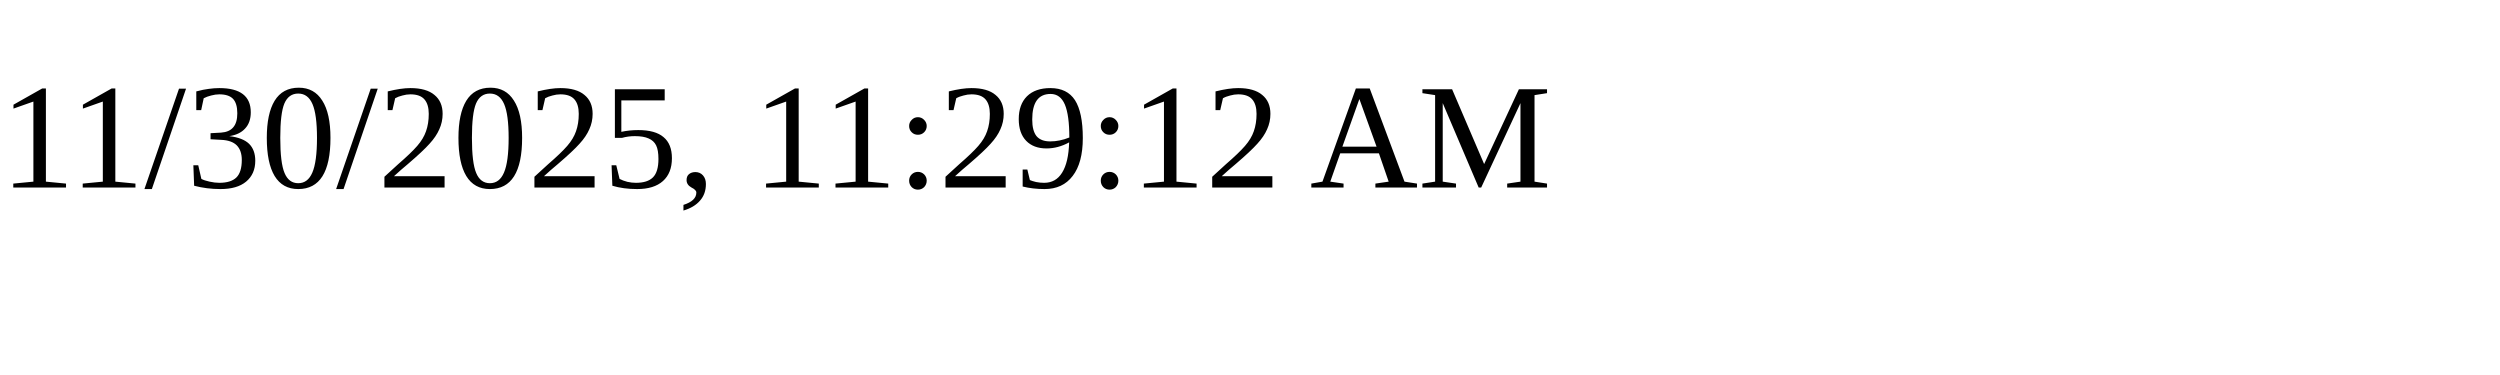
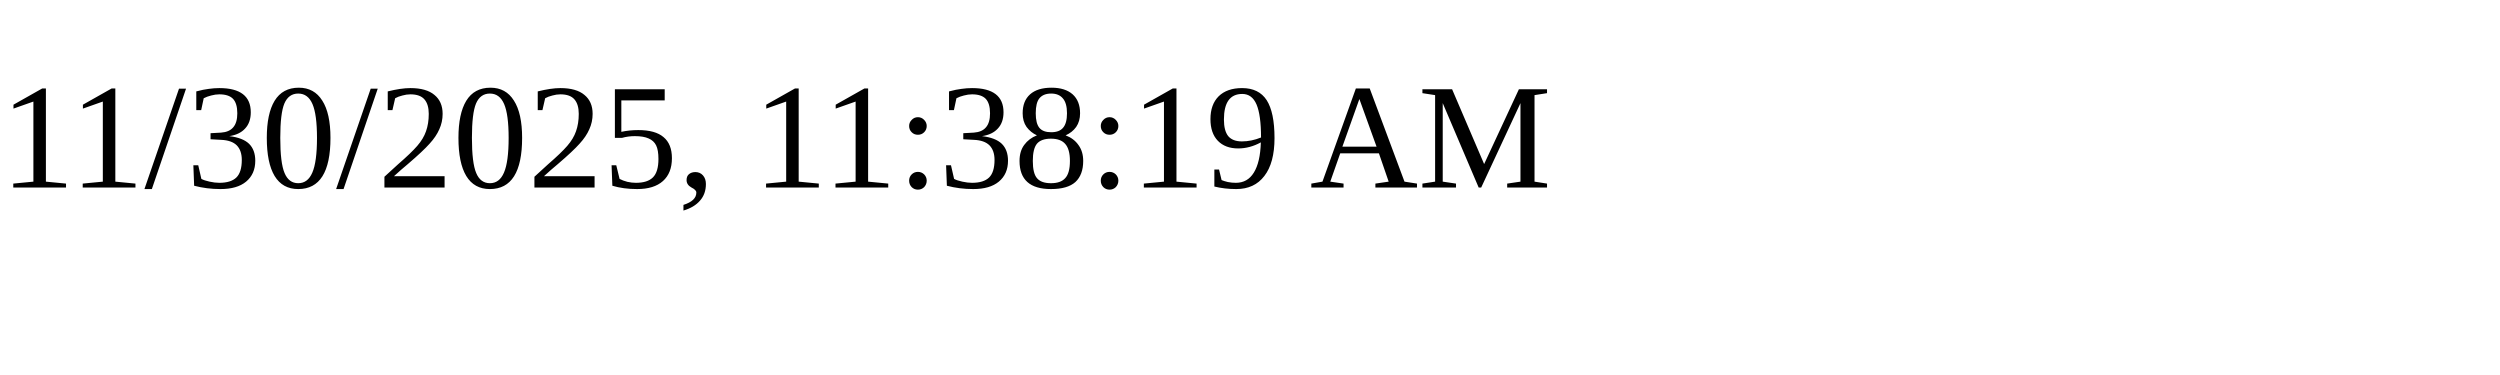
<svg xmlns="http://www.w3.org/2000/svg" height="30" width="200">
-   <text x="0" y="15">11/30/2025, 11:29:12 AM</text>
+   <text x="0" y="15">11/30/2025, 11:38:19 AM</text>
</svg>
